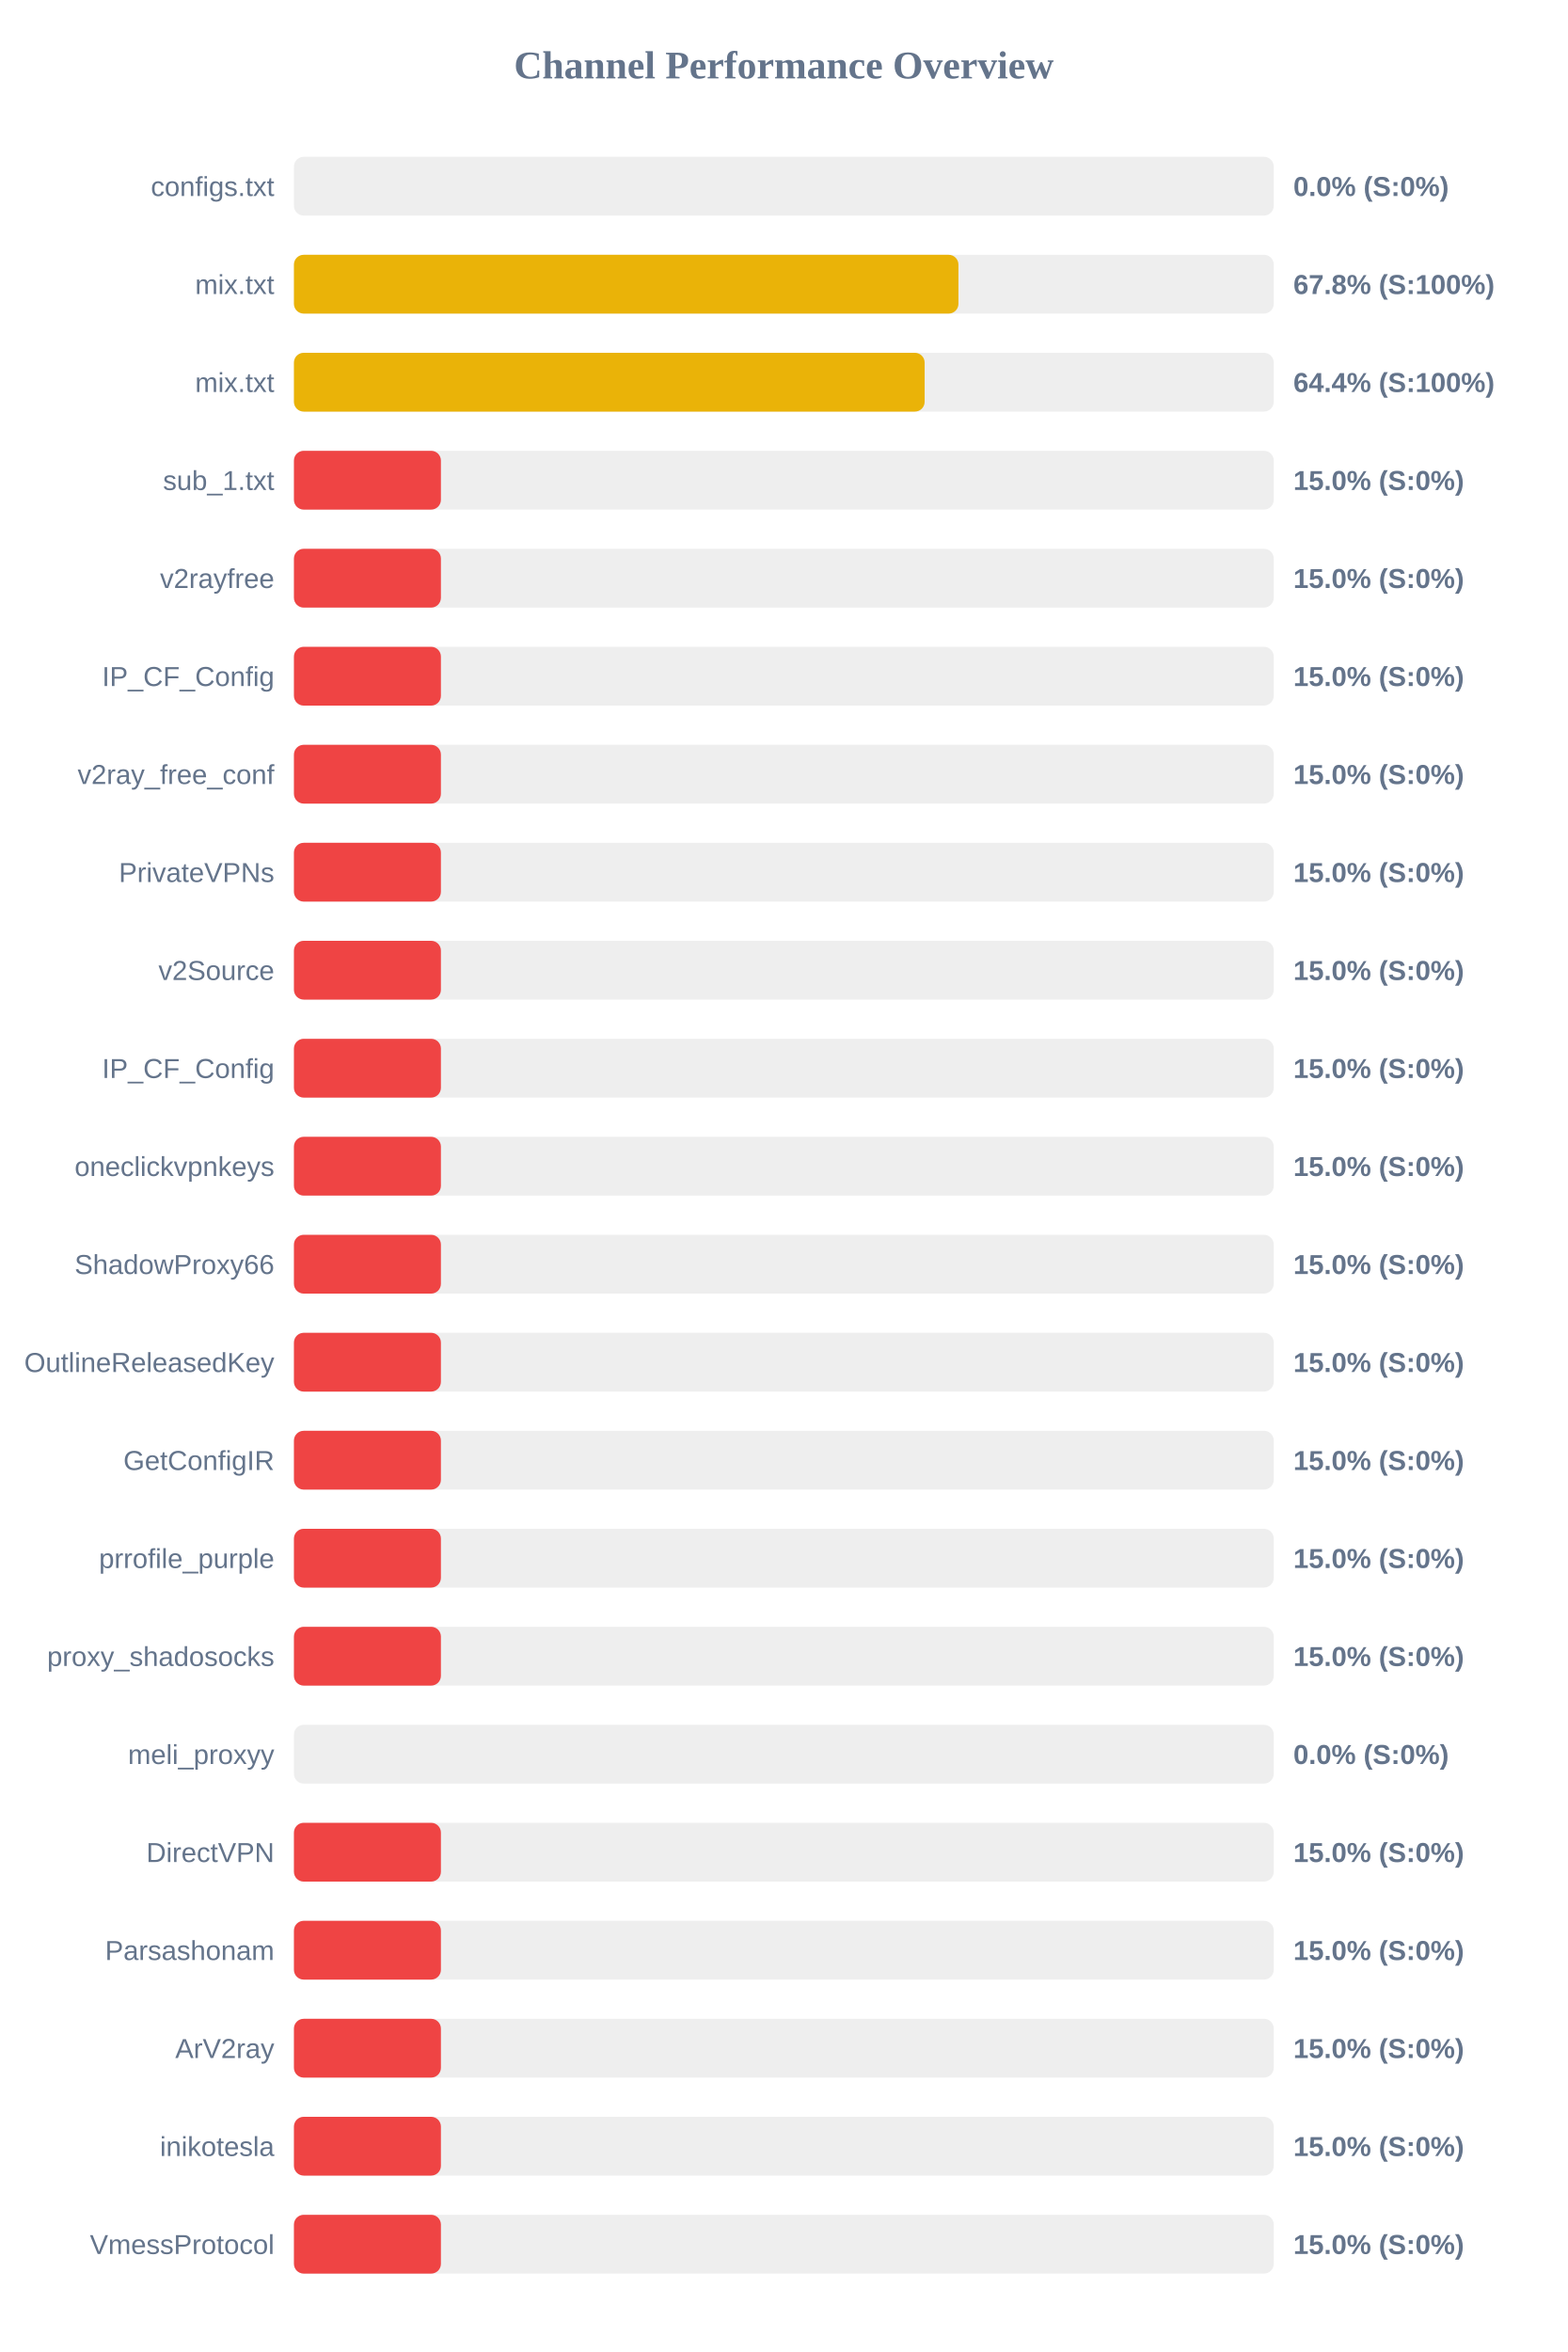
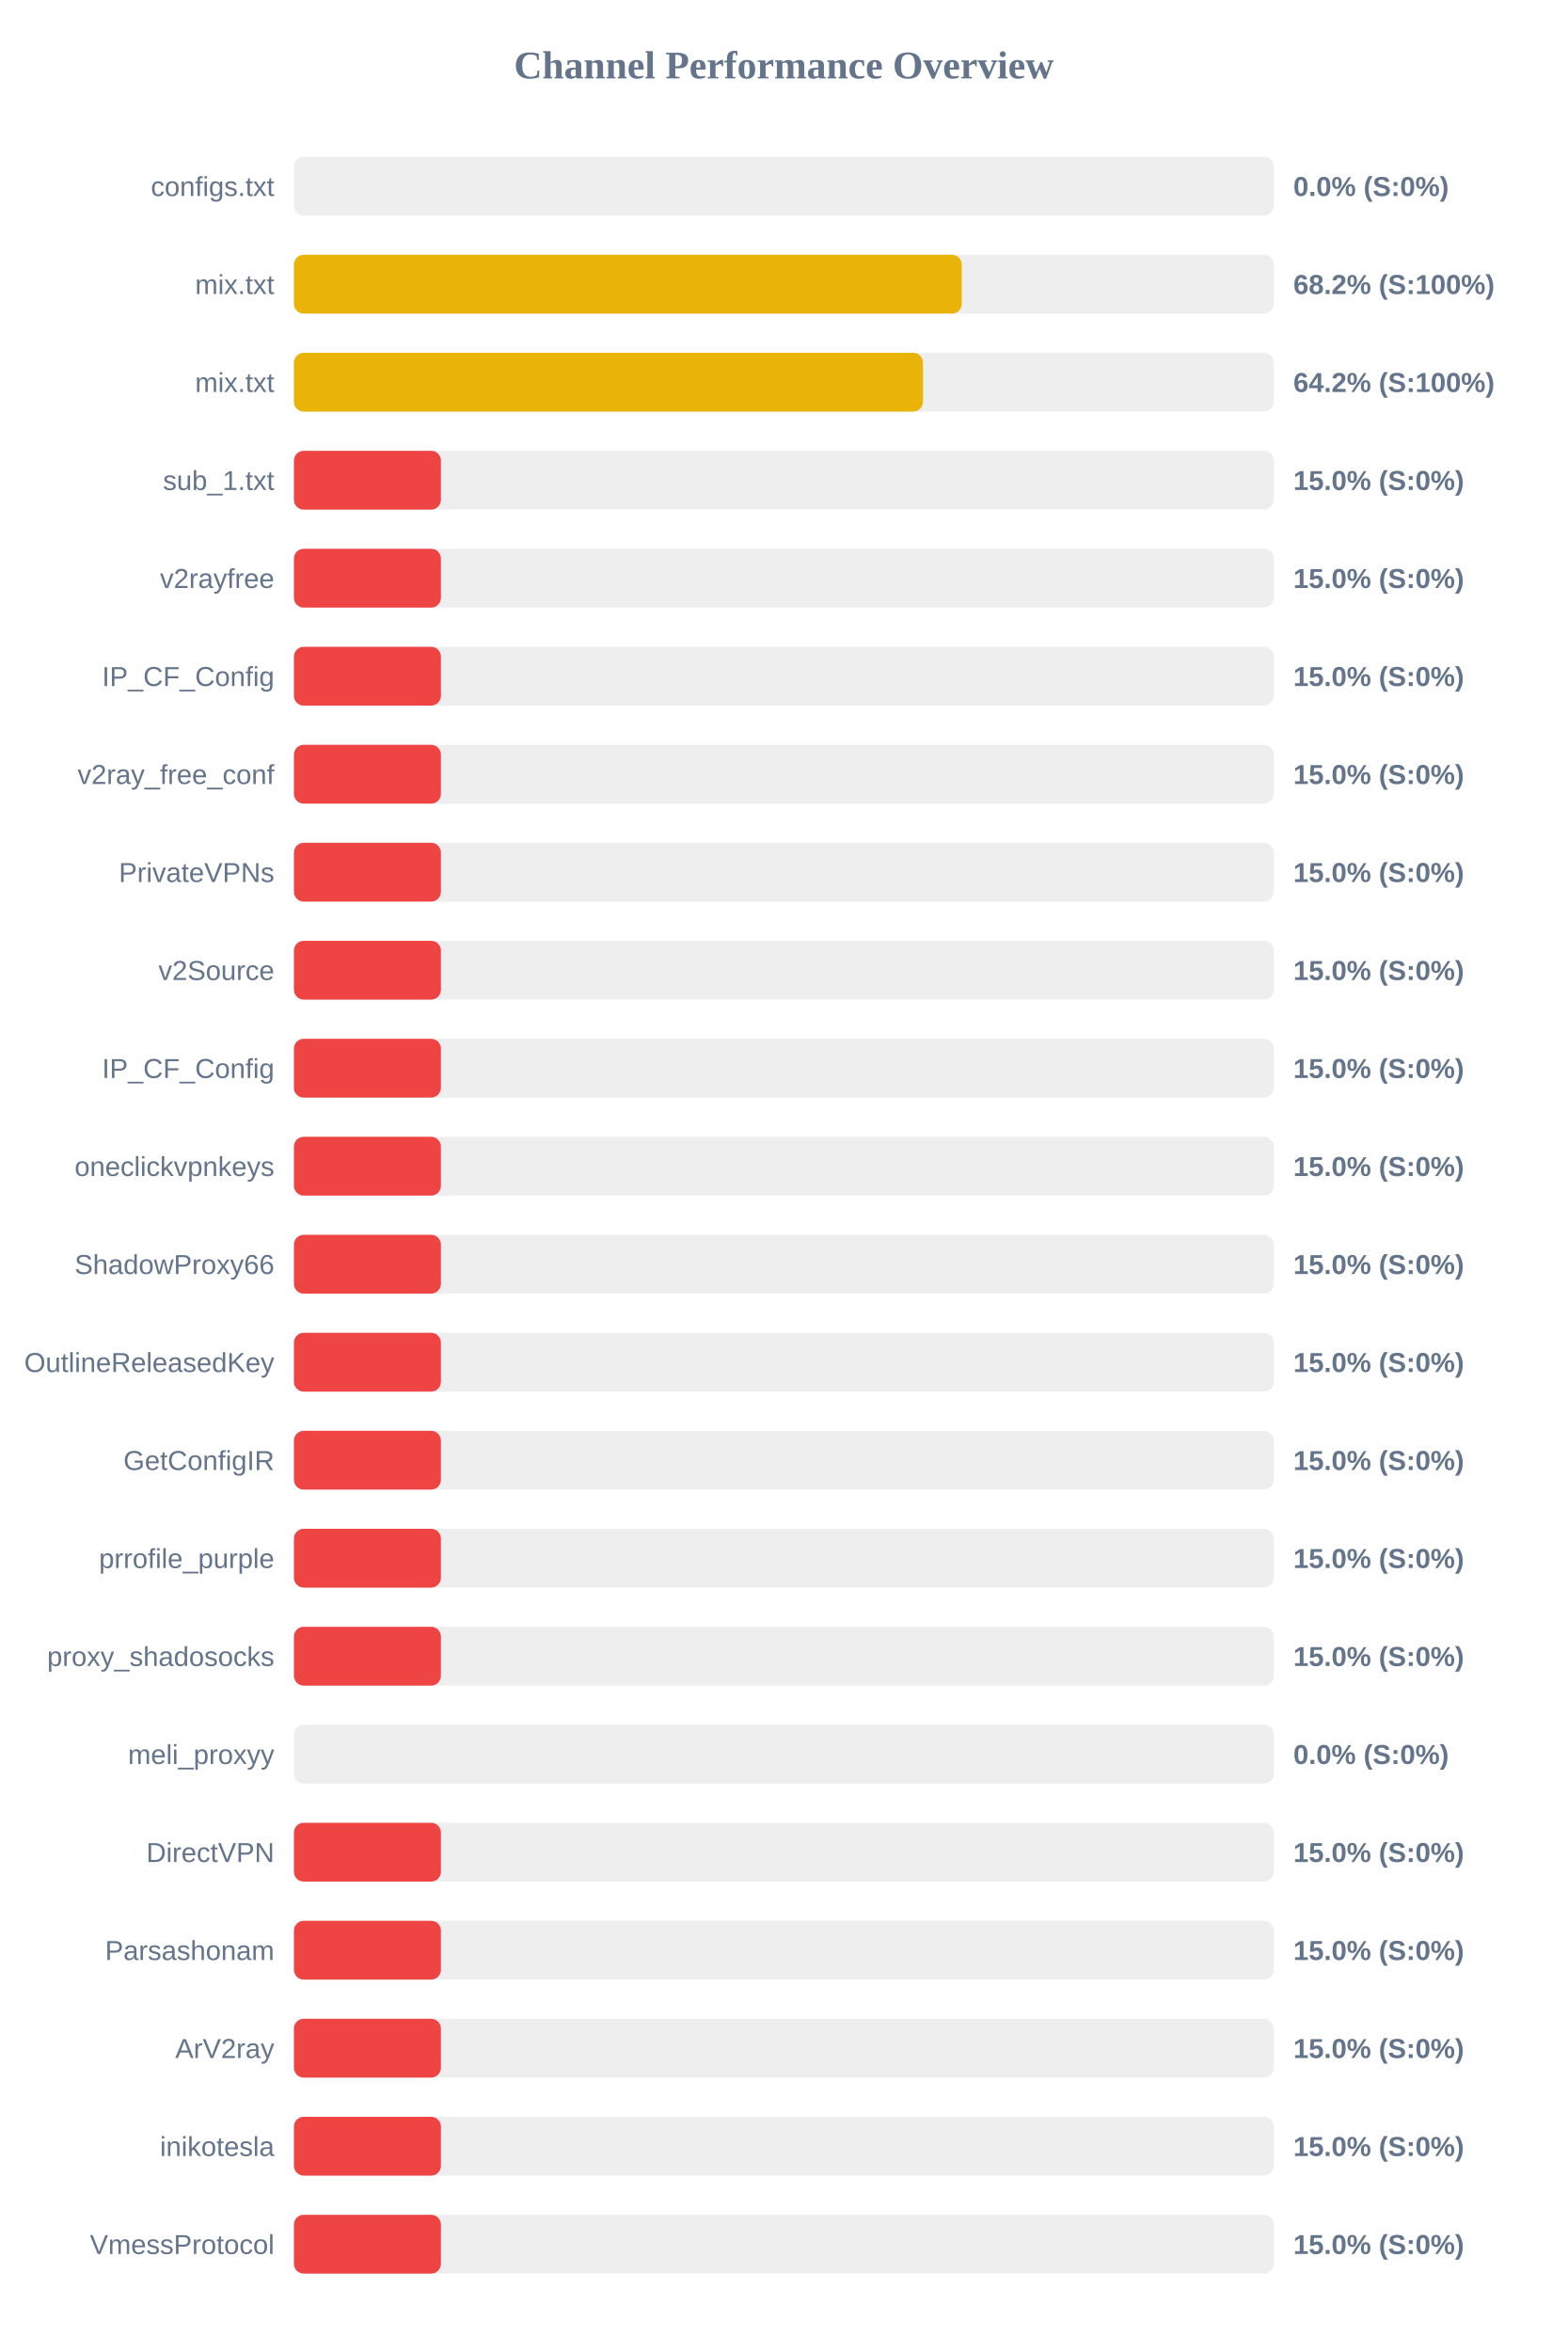
<svg xmlns="http://www.w3.org/2000/svg" width="800" height="1200" version="1.1">
  <style>
        .row { font: 14px Arial; fill: #64748b; }
        .score { font: bold 14px Arial; fill: #64748b; }
    </style>
  <text x="400" y="40" text-anchor="middle" font-size="20px" font-weight="bold" fill="#64748b">Channel Performance Overview</text>
  <rect x="150" y="80" width="500" height="30" fill="#eee" rx="5" />
  <rect x="150" y="80" width="0.0" height="30" fill="#ef4444" rx="5" />
  <text x="140" y="100" text-anchor="end" class="row">configs.txt</text>
  <text x="660" y="100" text-anchor="start" class="score">0.0% (S:0%)</text>
  <rect x="150" y="130" width="500" height="30" fill="#eee" rx="5" />
-   <rect x="150" y="130" width="339.1" height="30" fill="#eab308" rx="5" />
+   <rect x="150" y="130" width="340.8" height="30" fill="#eab308" rx="5" />
  <text x="140" y="150" text-anchor="end" class="row">mix.txt</text>
-   <text x="660" y="150" text-anchor="start" class="score">67.8% (S:100%)</text>
+   <text x="660" y="150" text-anchor="start" class="score">68.2% (S:100%)</text>
  <rect x="150" y="180" width="500" height="30" fill="#eee" rx="5" />
-   <rect x="150" y="180" width="321.85" height="30" fill="#eab308" rx="5" />
+   <rect x="150" y="180" width="321.0" height="30" fill="#eab308" rx="5" />
  <text x="140" y="200" text-anchor="end" class="row">mix.txt</text>
-   <text x="660" y="200" text-anchor="start" class="score">64.4% (S:100%)</text>
+   <text x="660" y="200" text-anchor="start" class="score">64.2% (S:100%)</text>
  <rect x="150" y="230" width="500" height="30" fill="#eee" rx="5" />
  <rect x="150" y="230" width="75.0" height="30" fill="#ef4444" rx="5" />
  <text x="140" y="250" text-anchor="end" class="row">sub_1.txt</text>
  <text x="660" y="250" text-anchor="start" class="score">15.0% (S:0%)</text>
  <rect x="150" y="280" width="500" height="30" fill="#eee" rx="5" />
  <rect x="150" y="280" width="75.0" height="30" fill="#ef4444" rx="5" />
  <text x="140" y="300" text-anchor="end" class="row">v2rayfree</text>
  <text x="660" y="300" text-anchor="start" class="score">15.0% (S:0%)</text>
  <rect x="150" y="330" width="500" height="30" fill="#eee" rx="5" />
  <rect x="150" y="330" width="75.0" height="30" fill="#ef4444" rx="5" />
  <text x="140" y="350" text-anchor="end" class="row">IP_CF_Config</text>
  <text x="660" y="350" text-anchor="start" class="score">15.0% (S:0%)</text>
  <rect x="150" y="380" width="500" height="30" fill="#eee" rx="5" />
  <rect x="150" y="380" width="75.0" height="30" fill="#ef4444" rx="5" />
  <text x="140" y="400" text-anchor="end" class="row">v2ray_free_conf</text>
  <text x="660" y="400" text-anchor="start" class="score">15.0% (S:0%)</text>
  <rect x="150" y="430" width="500" height="30" fill="#eee" rx="5" />
  <rect x="150" y="430" width="75.0" height="30" fill="#ef4444" rx="5" />
  <text x="140" y="450" text-anchor="end" class="row">PrivateVPNs</text>
  <text x="660" y="450" text-anchor="start" class="score">15.0% (S:0%)</text>
  <rect x="150" y="480" width="500" height="30" fill="#eee" rx="5" />
  <rect x="150" y="480" width="75.0" height="30" fill="#ef4444" rx="5" />
  <text x="140" y="500" text-anchor="end" class="row">v2Source</text>
  <text x="660" y="500" text-anchor="start" class="score">15.0% (S:0%)</text>
  <rect x="150" y="530" width="500" height="30" fill="#eee" rx="5" />
  <rect x="150" y="530" width="75.0" height="30" fill="#ef4444" rx="5" />
  <text x="140" y="550" text-anchor="end" class="row">IP_CF_Config</text>
  <text x="660" y="550" text-anchor="start" class="score">15.0% (S:0%)</text>
  <rect x="150" y="580" width="500" height="30" fill="#eee" rx="5" />
  <rect x="150" y="580" width="75.0" height="30" fill="#ef4444" rx="5" />
  <text x="140" y="600" text-anchor="end" class="row">oneclickvpnkeys</text>
  <text x="660" y="600" text-anchor="start" class="score">15.0% (S:0%)</text>
  <rect x="150" y="630" width="500" height="30" fill="#eee" rx="5" />
  <rect x="150" y="630" width="75.0" height="30" fill="#ef4444" rx="5" />
  <text x="140" y="650" text-anchor="end" class="row">ShadowProxy66</text>
  <text x="660" y="650" text-anchor="start" class="score">15.0% (S:0%)</text>
  <rect x="150" y="680" width="500" height="30" fill="#eee" rx="5" />
  <rect x="150" y="680" width="75.0" height="30" fill="#ef4444" rx="5" />
  <text x="140" y="700" text-anchor="end" class="row">OutlineReleasedKey</text>
  <text x="660" y="700" text-anchor="start" class="score">15.0% (S:0%)</text>
  <rect x="150" y="730" width="500" height="30" fill="#eee" rx="5" />
  <rect x="150" y="730" width="75.0" height="30" fill="#ef4444" rx="5" />
  <text x="140" y="750" text-anchor="end" class="row">GetConfigIR</text>
  <text x="660" y="750" text-anchor="start" class="score">15.0% (S:0%)</text>
  <rect x="150" y="780" width="500" height="30" fill="#eee" rx="5" />
  <rect x="150" y="780" width="75.0" height="30" fill="#ef4444" rx="5" />
  <text x="140" y="800" text-anchor="end" class="row">prrofile_purple</text>
  <text x="660" y="800" text-anchor="start" class="score">15.0% (S:0%)</text>
  <rect x="150" y="830" width="500" height="30" fill="#eee" rx="5" />
  <rect x="150" y="830" width="75.0" height="30" fill="#ef4444" rx="5" />
  <text x="140" y="850" text-anchor="end" class="row">proxy_shadosocks</text>
  <text x="660" y="850" text-anchor="start" class="score">15.0% (S:0%)</text>
  <rect x="150" y="880" width="500" height="30" fill="#eee" rx="5" />
  <rect x="150" y="880" width="0.0" height="30" fill="#ef4444" rx="5" />
  <text x="140" y="900" text-anchor="end" class="row">meli_proxyy</text>
  <text x="660" y="900" text-anchor="start" class="score">0.0% (S:0%)</text>
  <rect x="150" y="930" width="500" height="30" fill="#eee" rx="5" />
  <rect x="150" y="930" width="75.0" height="30" fill="#ef4444" rx="5" />
  <text x="140" y="950" text-anchor="end" class="row">DirectVPN</text>
  <text x="660" y="950" text-anchor="start" class="score">15.0% (S:0%)</text>
  <rect x="150" y="980" width="500" height="30" fill="#eee" rx="5" />
  <rect x="150" y="980" width="75.0" height="30" fill="#ef4444" rx="5" />
  <text x="140" y="1000" text-anchor="end" class="row">Parsashonam</text>
  <text x="660" y="1000" text-anchor="start" class="score">15.0% (S:0%)</text>
  <rect x="150" y="1030" width="500" height="30" fill="#eee" rx="5" />
  <rect x="150" y="1030" width="75.0" height="30" fill="#ef4444" rx="5" />
  <text x="140" y="1050" text-anchor="end" class="row">ArV2ray</text>
  <text x="660" y="1050" text-anchor="start" class="score">15.0% (S:0%)</text>
  <rect x="150" y="1080" width="500" height="30" fill="#eee" rx="5" />
  <rect x="150" y="1080" width="75.0" height="30" fill="#ef4444" rx="5" />
  <text x="140" y="1100" text-anchor="end" class="row">inikotesla</text>
  <text x="660" y="1100" text-anchor="start" class="score">15.0% (S:0%)</text>
  <rect x="150" y="1130" width="500" height="30" fill="#eee" rx="5" />
  <rect x="150" y="1130" width="75.0" height="30" fill="#ef4444" rx="5" />
  <text x="140" y="1150" text-anchor="end" class="row">VmessProtocol</text>
  <text x="660" y="1150" text-anchor="start" class="score">15.0% (S:0%)</text>
</svg>
